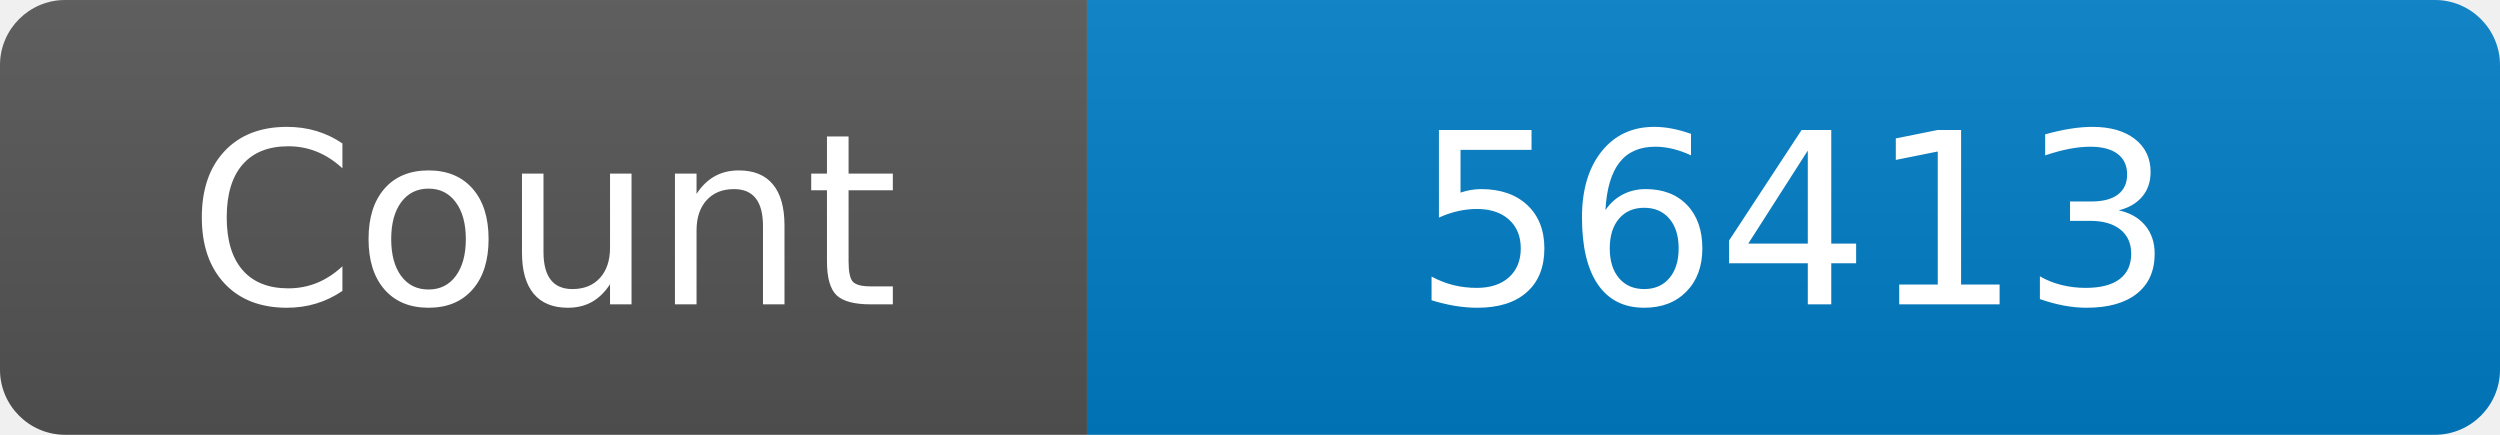
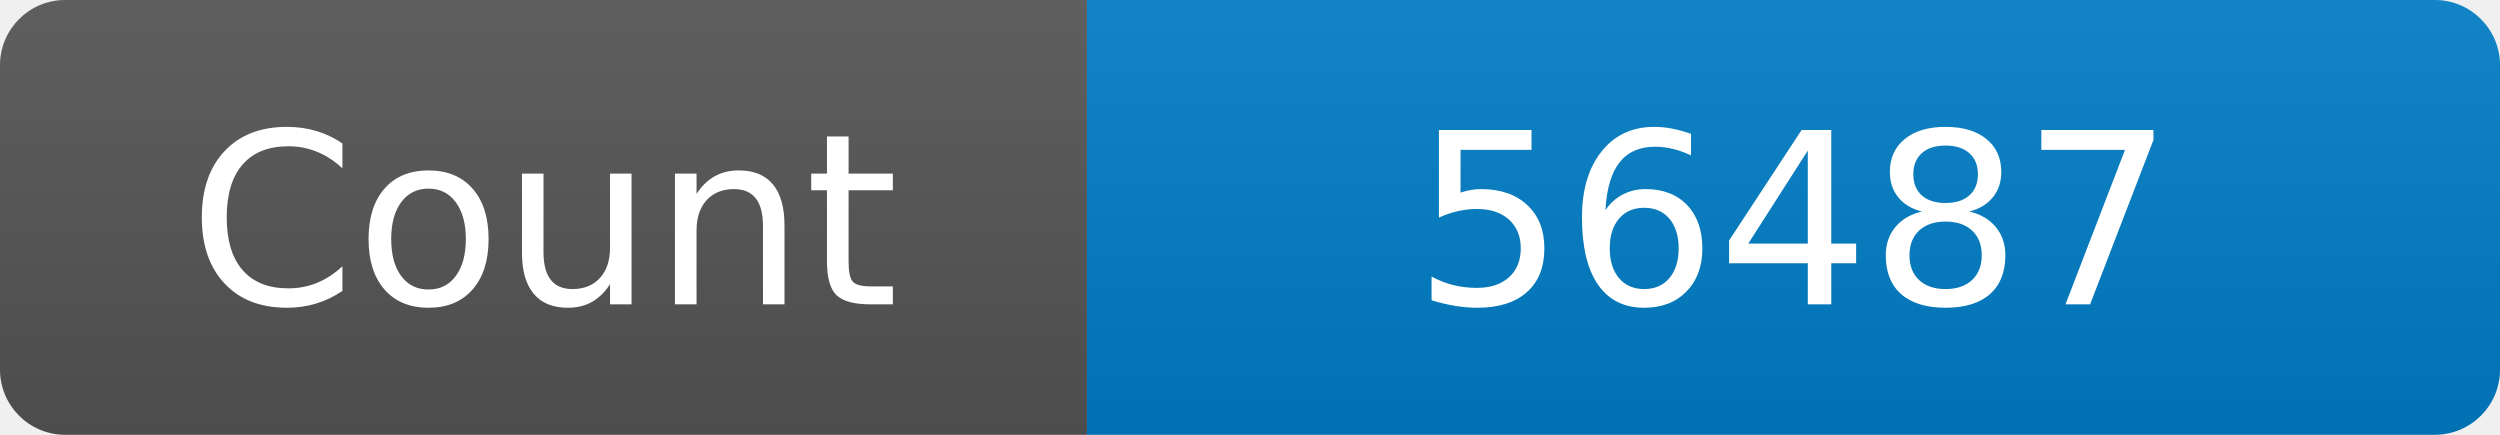
<svg xmlns="http://www.w3.org/2000/svg" width="115" height="20" role="img" aria-label="Maintained?: yes">
  <linearGradient id="s" x2="0" y2="100%">
    <stop offset="0" stop-color="#bbb" stop-opacity=".1" />
    <stop offset="1" stop-opacity=".1" />
  </linearGradient>
  <clipPath id="r">
    <rect width="115" height="20" rx="3" fill="#fff" />
  </clipPath>
  <g clip-path="url(#r)">
    <rect width="50" height="20" fill="#555" />
    <rect x="50" width="160" height="20" fill="#007ec6" />
    <rect width="115" height="20" fill="url(#s)" />
  </g>
  <g fill="#fff" text-anchor="middle" font-family="Verdana,Geneva,DejaVu Sans,sans-serif" font-size="110">
    <text x="250" y="140" transform="scale(.1)" fill="#fff">Count</text>
-     <text x="825" y="140" transform="scale(.1)" fill="#fff">56413</text>
+     <text x="825" y="140" transform="scale(.1)" fill="#fff">56487</text>
  </g>
</svg>
